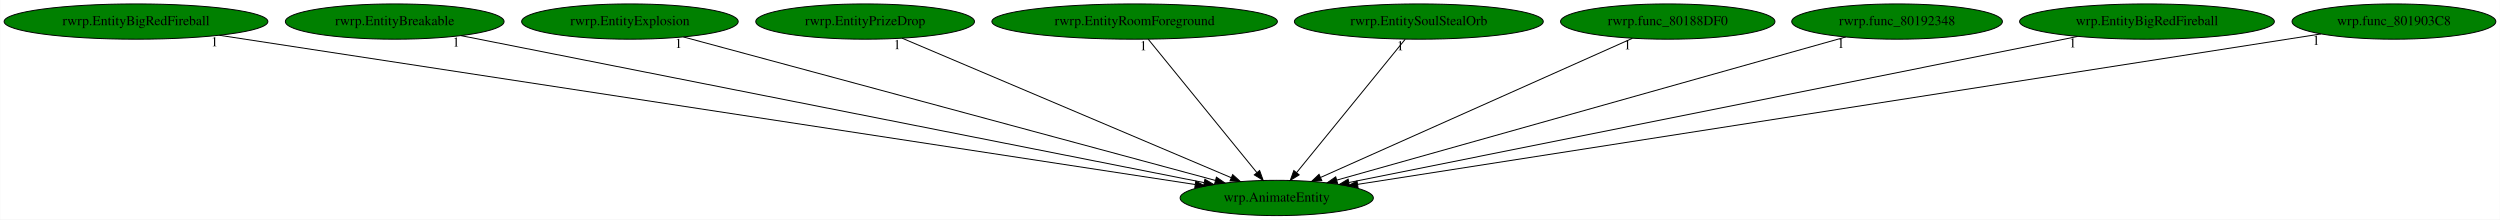
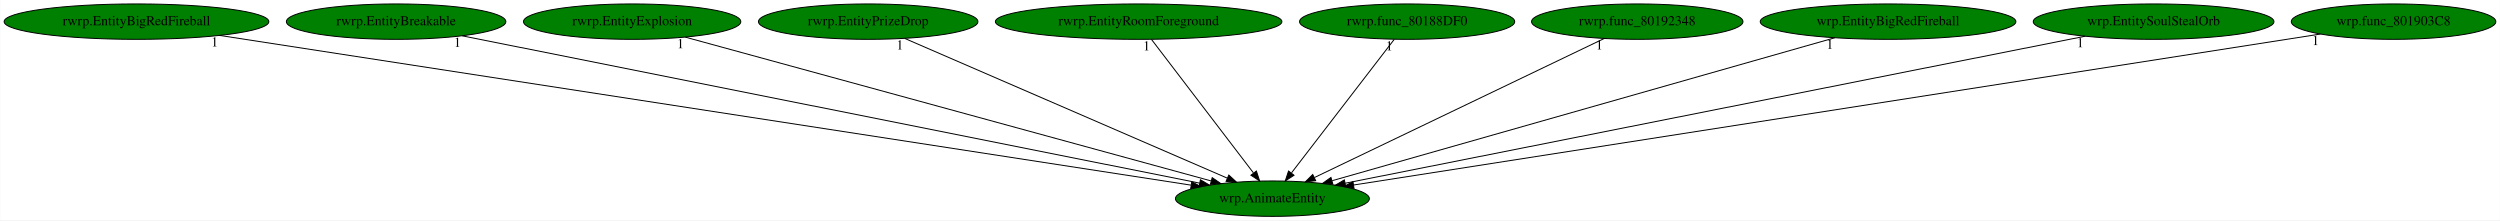
- <svg xmlns="http://www.w3.org/2000/svg" xmlns:xlink="http://www.w3.org/1999/xlink" width="2551pt" height="224pt" viewBox="0.00 0.00 2550.53 224.00">
+ <svg xmlns="http://www.w3.org/2000/svg" xmlns:xlink="http://www.w3.org/1999/xlink" width="2542pt" height="224pt" viewBox="0.00 0.00 2541.53 224.00">
  <g id="graph0" class="graph" transform="scale(1 1) rotate(0) translate(4 220)">
-     <polygon fill="white" stroke="transparent" points="-4,4 -4,-220 2546.53,-220 2546.53,4 -4,4" />
+     <polygon fill="white" stroke="transparent" points="-4,4 -4,-220 2537.53,-220 2537.53,4 -4,4" />
    <g id="node1" class="node">
-       <ellipse fill="green" stroke="black" cx="1298.54" cy="-18" rx="98.58" ry="18" />
-       <text text-anchor="middle" x="1298.54" y="-14.3" font-family="Times,serif" font-size="14.00">wrp.AnimateEntity</text>
+       <ellipse fill="green" stroke="black" cx="1289.54" cy="-18" rx="98.58" ry="18" />
+       <text text-anchor="middle" x="1289.54" y="-14.3" font-family="Times,serif" font-size="14.00">wrp.AnimateEntity</text>
    </g>
    <g id="node2" class="node">
      <g id="a_node2">
        <a xlink:href="rwrp.EntityBigRedFireball.svg" xlink:title="rwrp.EntityBigRedFireball">
          <ellipse fill="green" stroke="black" cx="134.54" cy="-198" rx="134.58" ry="18" />
          <text text-anchor="middle" x="134.54" y="-194.3" font-family="Times,serif" font-size="14.00">rwrp.EntityBigRedFireball</text>
        </a>
      </g>
    </g>
    <g id="edge1" class="edge">
-       <path fill="none" stroke="black" d="M219.66,-183.98C435.43,-150.99 1001.82,-64.37 1215.41,-31.71" />
-       <polygon fill="black" stroke="black" points="1215.96,-35.17 1225.32,-30.2 1214.9,-28.25 1215.96,-35.17" />
-       <text text-anchor="middle" x="214.66" y="-172.78" font-family="Times,serif" font-size="14.00">1</text>
+       <path fill="none" stroke="black" d="M219,-183.98C433,-151 994.55,-64.46 1206.74,-31.76" />
+       <polygon fill="black" stroke="black" points="1207.53,-35.18 1216.88,-30.2 1206.47,-28.26 1207.53,-35.18" />
+       <text text-anchor="middle" x="214" y="-172.78" font-family="Times,serif" font-size="14.00">1</text>
    </g>
    <g id="node3" class="node">
      <g id="a_node3">
        <a xlink:href="rwrp.EntityBreakable.svg" xlink:title="rwrp.EntityBreakable">
          <ellipse fill="green" stroke="black" cx="398.54" cy="-198" rx="111.58" ry="18" />
          <text text-anchor="middle" x="398.54" y="-194.3" font-family="Times,serif" font-size="14.00">rwrp.EntityBreakable</text>
        </a>
      </g>
    </g>
    <g id="edge2" class="edge">
-       <path fill="none" stroke="black" d="M466.18,-183.62C631.12,-151 1052.98,-67.57 1224.42,-33.66" />
-       <polygon fill="black" stroke="black" points="1225.23,-37.07 1234.36,-31.69 1223.87,-30.2 1225.23,-37.07" />
-       <text text-anchor="middle" x="461.18" y="-172.42" font-family="Times,serif" font-size="14.00">1</text>
+       <path fill="none" stroke="black" d="M465.87,-183.55C629.24,-150.91 1045.68,-67.72 1215.62,-33.77" />
+       <polygon fill="black" stroke="black" points="1216.36,-37.19 1225.48,-31.8 1214.99,-30.32 1216.36,-37.19" />
+       <text text-anchor="middle" x="460.87" y="-172.35" font-family="Times,serif" font-size="14.00">1</text>
    </g>
    <g id="node4" class="node">
      <g id="a_node4">
        <a xlink:href="rwrp.EntityExplosion.svg" xlink:title="rwrp.EntityExplosion">
          <ellipse fill="green" stroke="black" cx="638.54" cy="-198" rx="110.48" ry="18" />
          <text text-anchor="middle" x="638.54" y="-194.3" font-family="Times,serif" font-size="14.00">rwrp.EntityExplosion</text>
        </a>
      </g>
    </g>
    <g id="edge3" class="edge">
-       <path fill="none" stroke="black" d="M693.11,-182.28C814.71,-149.49 1107.34,-70.57 1236.02,-35.86" />
-       <polygon fill="black" stroke="black" points="1237,-39.22 1245.74,-33.24 1235.18,-32.46 1237,-39.22" />
-       <text text-anchor="middle" x="688.11" y="-171.08" font-family="Times,serif" font-size="14.00">1</text>
+       <path fill="none" stroke="black" d="M692.64,-182.21C812.51,-149.43 1099.85,-70.86 1227.09,-36.07" />
+       <polygon fill="black" stroke="black" points="1228.35,-39.36 1237.07,-33.35 1226.5,-32.61 1228.35,-39.36" />
+       <text text-anchor="middle" x="687.64" y="-171.01" font-family="Times,serif" font-size="14.00">1</text>
    </g>
    <g id="node5" class="node">
      <g id="a_node5">
        <a xlink:href="rwrp.EntityPrizeDrop.svg" xlink:title="rwrp.EntityPrizeDrop">
          <ellipse fill="green" stroke="black" cx="878.54" cy="-198" rx="111.58" ry="18" />
          <text text-anchor="middle" x="878.54" y="-194.3" font-family="Times,serif" font-size="14.00">rwrp.EntityPrizeDrop</text>
        </a>
      </g>
    </g>
    <g id="edge4" class="edge">
-       <path fill="none" stroke="black" d="M916.18,-181.05C993.15,-148.43 1168.33,-74.19 1252.16,-38.66" />
-       <polygon fill="black" stroke="black" points="1253.59,-41.85 1261.43,-34.73 1250.86,-35.41 1253.59,-41.85" />
-       <text text-anchor="middle" x="911.18" y="-169.85" font-family="Times,serif" font-size="14.00">1</text>
+       <path fill="none" stroke="black" d="M915.74,-180.89C991.02,-148.28 1161.26,-74.55 1243.44,-38.96" />
+       <polygon fill="black" stroke="black" points="1245.23,-42 1253.01,-34.82 1242.45,-35.58 1245.23,-42" />
+       <text text-anchor="middle" x="910.74" y="-169.69" font-family="Times,serif" font-size="14.00">1</text>
    </g>
    <g id="node6" class="node">
      <g id="a_node6">
        <a xlink:href="rwrp.EntityRoomForeground.svg" xlink:title="rwrp.EntityRoomForeground">
          <ellipse fill="green" stroke="black" cx="1153.54" cy="-198" rx="145.67" ry="18" />
          <text text-anchor="middle" x="1153.54" y="-194.3" font-family="Times,serif" font-size="14.00">rwrp.EntityRoomForeground</text>
        </a>
      </g>
    </g>
    <g id="edge5" class="edge">
-       <path fill="none" stroke="black" d="M1167.44,-179.93C1193.21,-148.3 1248.47,-80.46 1278.36,-43.78" />
-       <polygon fill="black" stroke="black" points="1281.07,-45.98 1284.68,-36.02 1275.65,-41.56 1281.07,-45.98" />
-       <text text-anchor="middle" x="1162.44" y="-168.73" font-family="Times,serif" font-size="14.00">1</text>
+       <path fill="none" stroke="black" d="M1166.58,-179.93C1190.64,-148.43 1242.14,-81.03 1270.25,-44.24" />
+       <polygon fill="black" stroke="black" points="1273.25,-46.09 1276.54,-36.02 1267.68,-41.84 1273.25,-46.09" />
+       <text text-anchor="middle" x="1161.58" y="-168.73" font-family="Times,serif" font-size="14.00">1</text>
    </g>
    <g id="node7" class="node">
      <g id="a_node7">
-         <a xlink:href="rwrp.EntitySoulStealOrb.svg" xlink:title="rwrp.EntitySoulStealOrb">
-           <ellipse fill="green" stroke="black" cx="1443.54" cy="-198" rx="126.98" ry="18" />
-           <text text-anchor="middle" x="1443.54" y="-194.3" font-family="Times,serif" font-size="14.00">rwrp.EntitySoulStealOrb</text>
+         <a xlink:href="rwrp.func_80188DF0.svg" xlink:title="rwrp.func_80188DF0">
+           <ellipse fill="green" stroke="black" cx="1426.54" cy="-198" rx="109.38" ry="18" />
+           <text text-anchor="middle" x="1426.54" y="-194.3" font-family="Times,serif" font-size="14.00">rwrp.func_80188DF0</text>
        </a>
      </g>
    </g>
    <g id="edge6" class="edge">
-       <path fill="none" stroke="black" d="M1429.63,-179.93C1403.87,-148.3 1348.61,-80.46 1318.72,-43.78" />
-       <polygon fill="black" stroke="black" points="1321.43,-41.56 1312.4,-36.02 1316,-45.98 1321.43,-41.56" />
-       <text text-anchor="middle" x="1424.63" y="-168.73" font-family="Times,serif" font-size="14.00">1</text>
+       <path fill="none" stroke="black" d="M1413.4,-179.93C1389.16,-148.43 1337.28,-81.03 1308.96,-44.24" />
+       <polygon fill="black" stroke="black" points="1311.51,-41.81 1302.63,-36.02 1305.96,-46.08 1311.51,-41.81" />
+       <text text-anchor="middle" x="1408.4" y="-168.73" font-family="Times,serif" font-size="14.00">1</text>
    </g>
    <g id="node8" class="node">
      <g id="a_node8">
-         <a xlink:href="rwrp.func_80188DF0.svg" xlink:title="rwrp.func_80188DF0">
-           <ellipse fill="green" stroke="black" cx="1697.54" cy="-198" rx="109.38" ry="18" />
-           <text text-anchor="middle" x="1697.54" y="-194.3" font-family="Times,serif" font-size="14.00">rwrp.func_80188DF0</text>
+         <a xlink:href="rwrp.func_80192348.svg" xlink:title="rwrp.func_80192348">
+           <ellipse fill="green" stroke="black" cx="1660.54" cy="-198" rx="107.48" ry="18" />
+           <text text-anchor="middle" x="1660.54" y="-194.3" font-family="Times,serif" font-size="14.00">rwrp.func_80192348</text>
        </a>
      </g>
    </g>
    <g id="edge7" class="edge">
-       <path fill="none" stroke="black" d="M1661.43,-180.89C1588.34,-148.28 1423.07,-74.55 1343.29,-38.96" />
-       <polygon fill="black" stroke="black" points="1344.55,-35.7 1334,-34.82 1341.7,-42.09 1344.55,-35.7" />
-       <text text-anchor="middle" x="1656.43" y="-169.69" font-family="Times,serif" font-size="14.00">1</text>
+       <path fill="none" stroke="black" d="M1626.96,-180.89C1559.31,-148.43 1406.73,-75.22 1332.17,-39.45" />
+       <polygon fill="black" stroke="black" points="1333.57,-36.24 1323.04,-35.07 1330.54,-42.56 1333.57,-36.24" />
+       <text text-anchor="middle" x="1621.96" y="-169.69" font-family="Times,serif" font-size="14.00">1</text>
    </g>
    <g id="node9" class="node">
      <g id="a_node9">
-         <a xlink:href="rwrp.func_80192348.svg" xlink:title="rwrp.func_80192348">
-           <ellipse fill="green" stroke="black" cx="1931.54" cy="-198" rx="107.48" ry="18" />
-           <text text-anchor="middle" x="1931.54" y="-194.3" font-family="Times,serif" font-size="14.00">rwrp.func_80192348</text>
+         <a xlink:href="wrp.EntityBigRedFireball.svg" xlink:title="wrp.EntityBigRedFireball">
+           <ellipse fill="green" stroke="black" cx="1915.54" cy="-198" rx="129.98" ry="18" />
+           <text text-anchor="middle" x="1915.54" y="-194.3" font-family="Times,serif" font-size="14.00">wrp.EntityBigRedFireball</text>
        </a>
      </g>
    </g>
    <g id="edge8" class="edge">
-       <path fill="none" stroke="black" d="M1879.2,-182.28C1762.97,-149.6 1483.87,-71.11 1359.79,-36.22" />
-       <polygon fill="black" stroke="black" points="1360.63,-32.82 1350.05,-33.49 1358.73,-39.56 1360.63,-32.82" />
-       <text text-anchor="middle" x="1874.2" y="-171.08" font-family="Times,serif" font-size="14.00">1</text>
+       <path fill="none" stroke="black" d="M1861.35,-181.59C1745.07,-148.53 1472.29,-70.97 1350.33,-36.29" />
+       <polygon fill="black" stroke="black" points="1350.99,-32.83 1340.41,-33.47 1349.07,-39.57 1350.99,-32.83" />
+       <text text-anchor="middle" x="1856.35" y="-170.39" font-family="Times,serif" font-size="14.00">1</text>
    </g>
    <g id="node10" class="node">
      <g id="a_node10">
-         <a xlink:href="wrp.EntityBigRedFireball.svg" xlink:title="wrp.EntityBigRedFireball">
-           <ellipse fill="green" stroke="black" cx="2186.54" cy="-198" rx="129.98" ry="18" />
-           <text text-anchor="middle" x="2186.54" y="-194.3" font-family="Times,serif" font-size="14.00">wrp.EntityBigRedFireball</text>
+         <a xlink:href="wrp.EntitySoulStealOrb.svg" xlink:title="wrp.EntitySoulStealOrb">
+           <ellipse fill="green" stroke="black" cx="2185.54" cy="-198" rx="122.38" ry="18" />
+           <text text-anchor="middle" x="2185.54" y="-194.3" font-family="Times,serif" font-size="14.00">wrp.EntitySoulStealOrb</text>
        </a>
      </g>
    </g>
    <g id="edge9" class="edge">
-       <path fill="none" stroke="black" d="M2115.74,-182.81C1950.45,-149.68 1540.41,-67.48 1372.26,-33.78" />
-       <polygon fill="black" stroke="black" points="1372.76,-30.31 1362.27,-31.77 1371.38,-37.17 1372.76,-30.31" />
-       <text text-anchor="middle" x="2110.74" y="-171.61" font-family="Times,serif" font-size="14.00">1</text>
+       <path fill="none" stroke="black" d="M2115.98,-183.18C1950.29,-150.26 1533.47,-67.46 1363.46,-33.69" />
+       <polygon fill="black" stroke="black" points="1364.09,-30.24 1353.6,-31.73 1362.73,-37.11 1364.09,-30.24" />
+       <text text-anchor="middle" x="2110.98" y="-171.98" font-family="Times,serif" font-size="14.00">1</text>
    </g>
    <g id="node11" class="node">
      <g id="a_node11">
        <a xlink:href="wrp.func_801903C8.svg" xlink:title="wrp.func_801903C8">
-           <ellipse fill="green" stroke="black" cx="2438.54" cy="-198" rx="103.98" ry="18" />
-           <text text-anchor="middle" x="2438.54" y="-194.3" font-family="Times,serif" font-size="14.00">wrp.func_801903C8</text>
+           <ellipse fill="green" stroke="black" cx="2429.54" cy="-198" rx="103.98" ry="18" />
+           <text text-anchor="middle" x="2429.54" y="-194.3" font-family="Times,serif" font-size="14.00">wrp.func_801903C8</text>
        </a>
      </g>
    </g>
    <g id="edge10" class="edge">
-       <path fill="none" stroke="black" d="M2364.18,-185.39C2160.5,-153.59 1594.58,-65.22 1381.3,-31.92" />
-       <polygon fill="black" stroke="black" points="1381.53,-28.42 1371.11,-30.33 1380.45,-35.33 1381.53,-28.42" />
-       <text text-anchor="middle" x="2359.18" y="-174.19" font-family="Times,serif" font-size="14.00">1</text>
+       <path fill="none" stroke="black" d="M2355.18,-185.39C2151.5,-153.59 1585.58,-65.22 1372.3,-31.92" />
+       <polygon fill="black" stroke="black" points="1372.53,-28.42 1362.11,-30.33 1371.45,-35.33 1372.53,-28.42" />
+       <text text-anchor="middle" x="2350.18" y="-174.19" font-family="Times,serif" font-size="14.00">1</text>
    </g>
  </g>
</svg>
